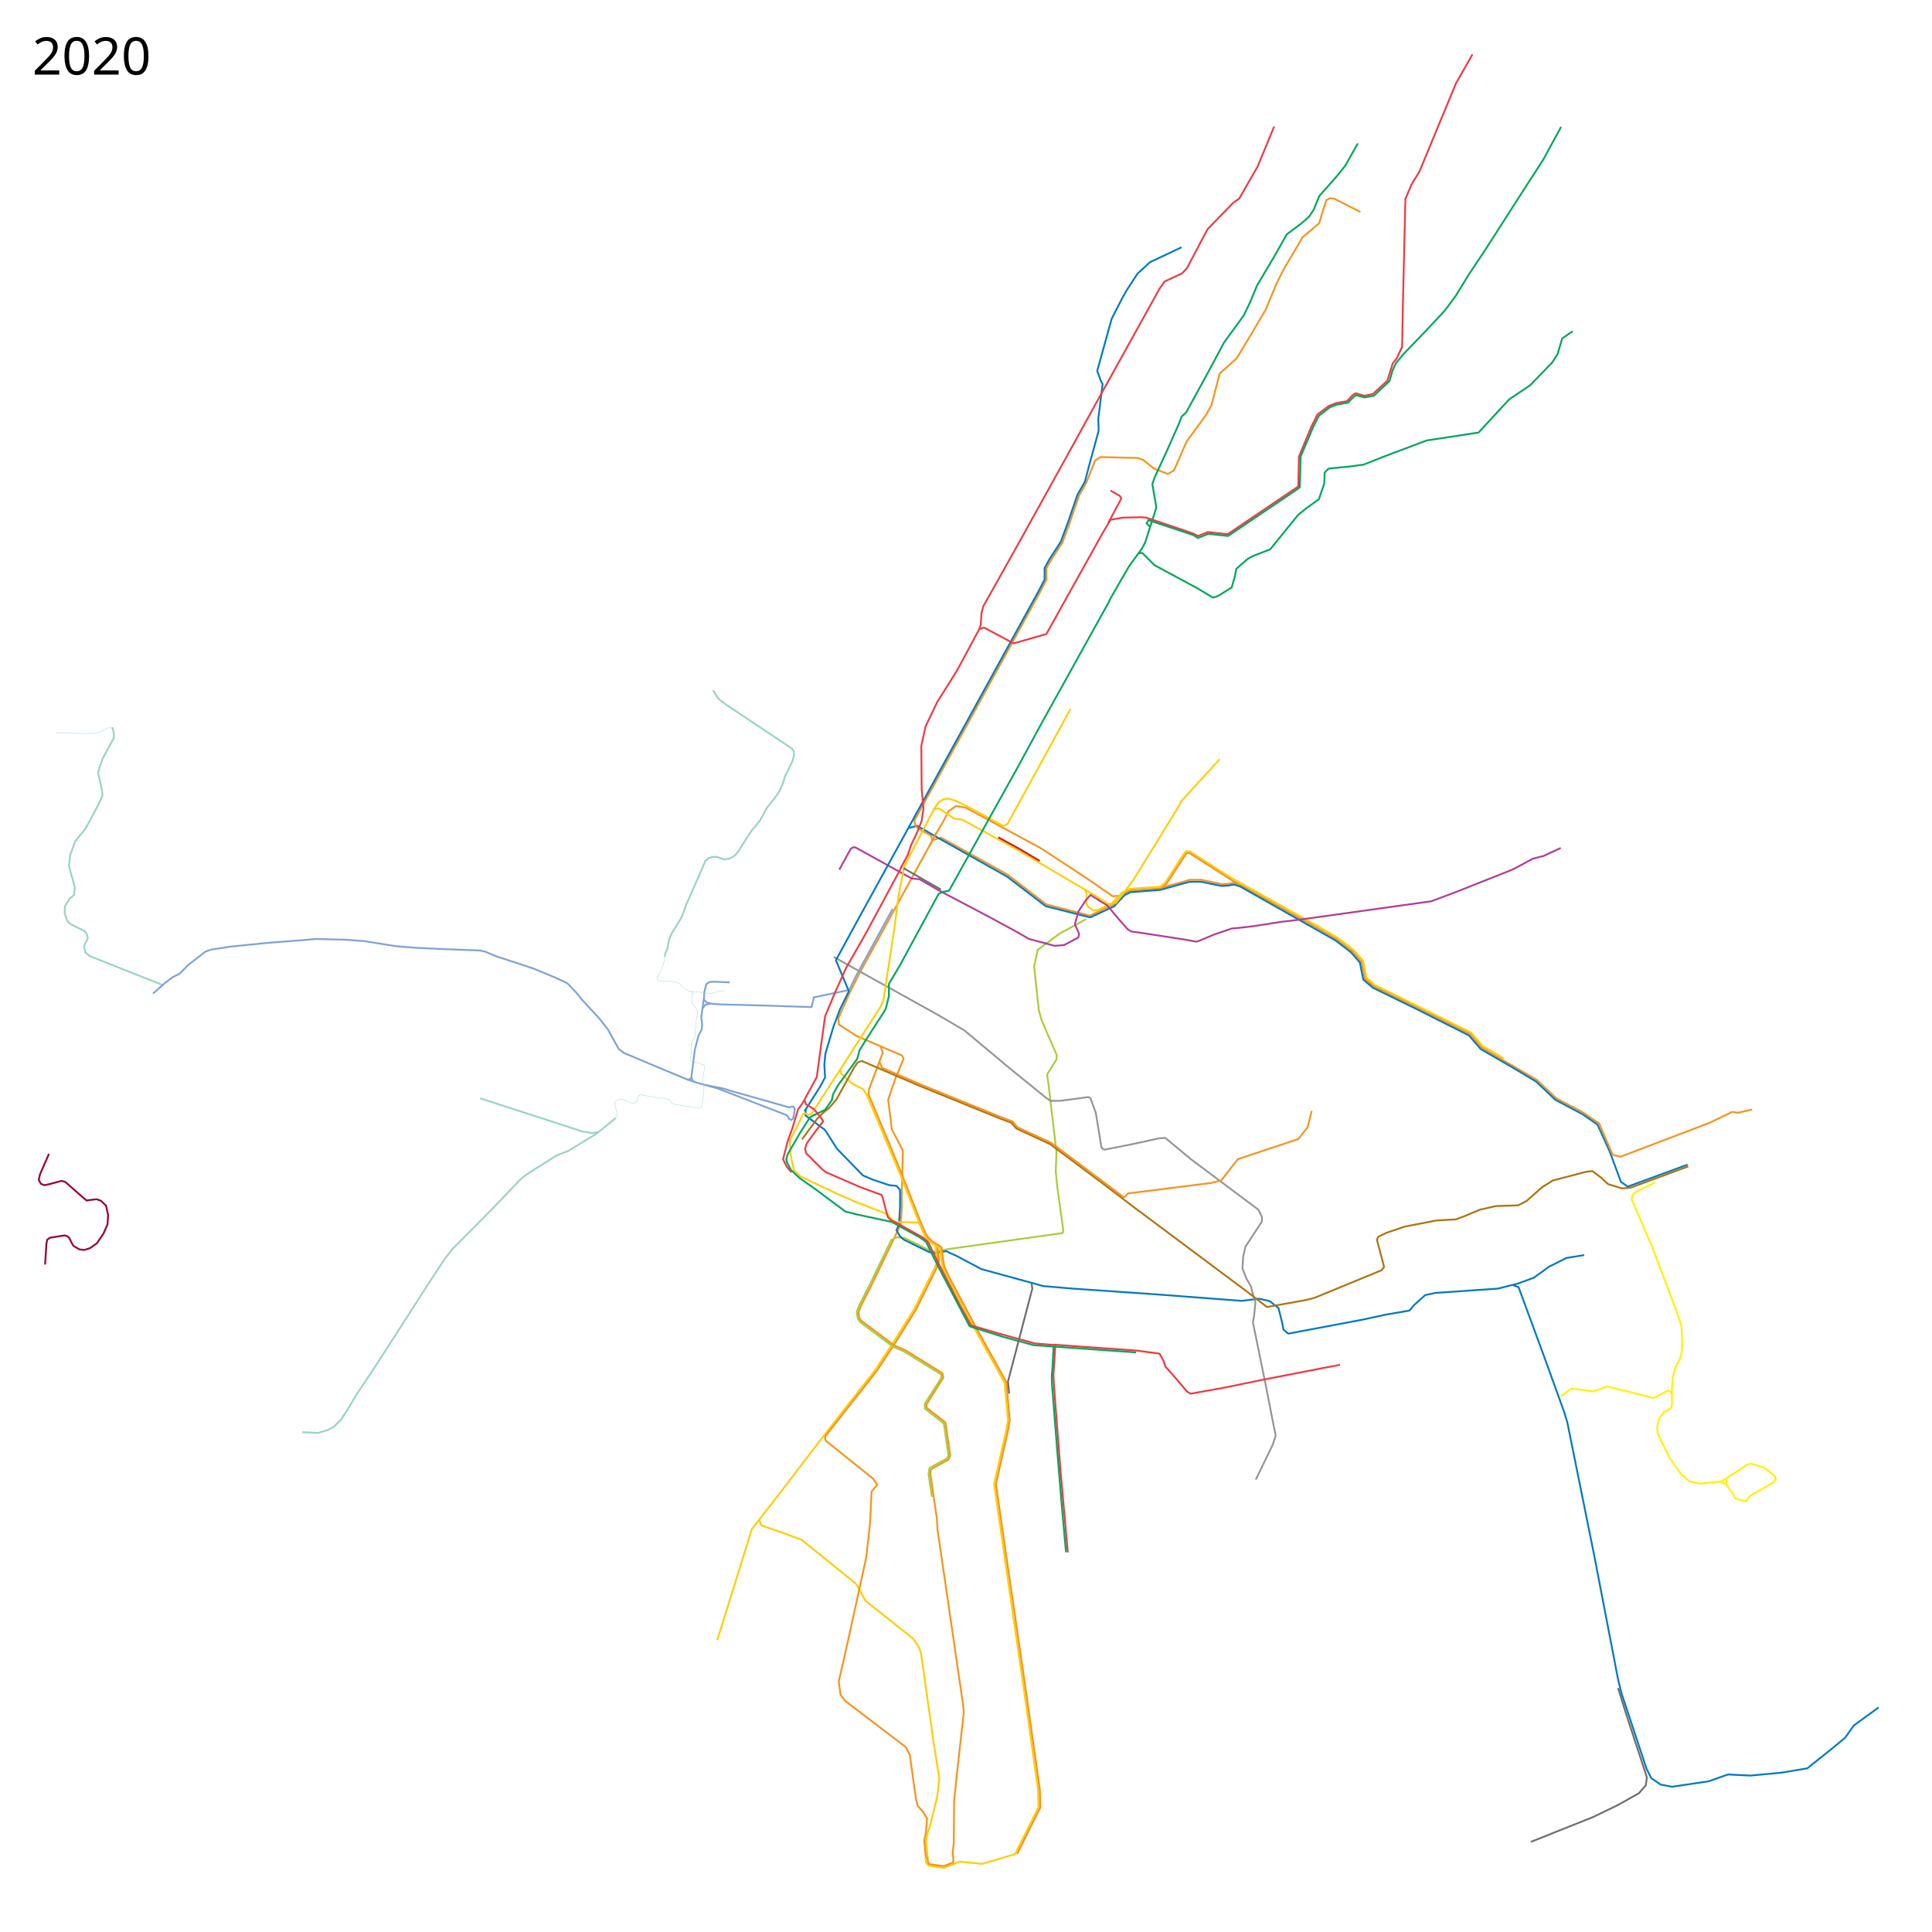
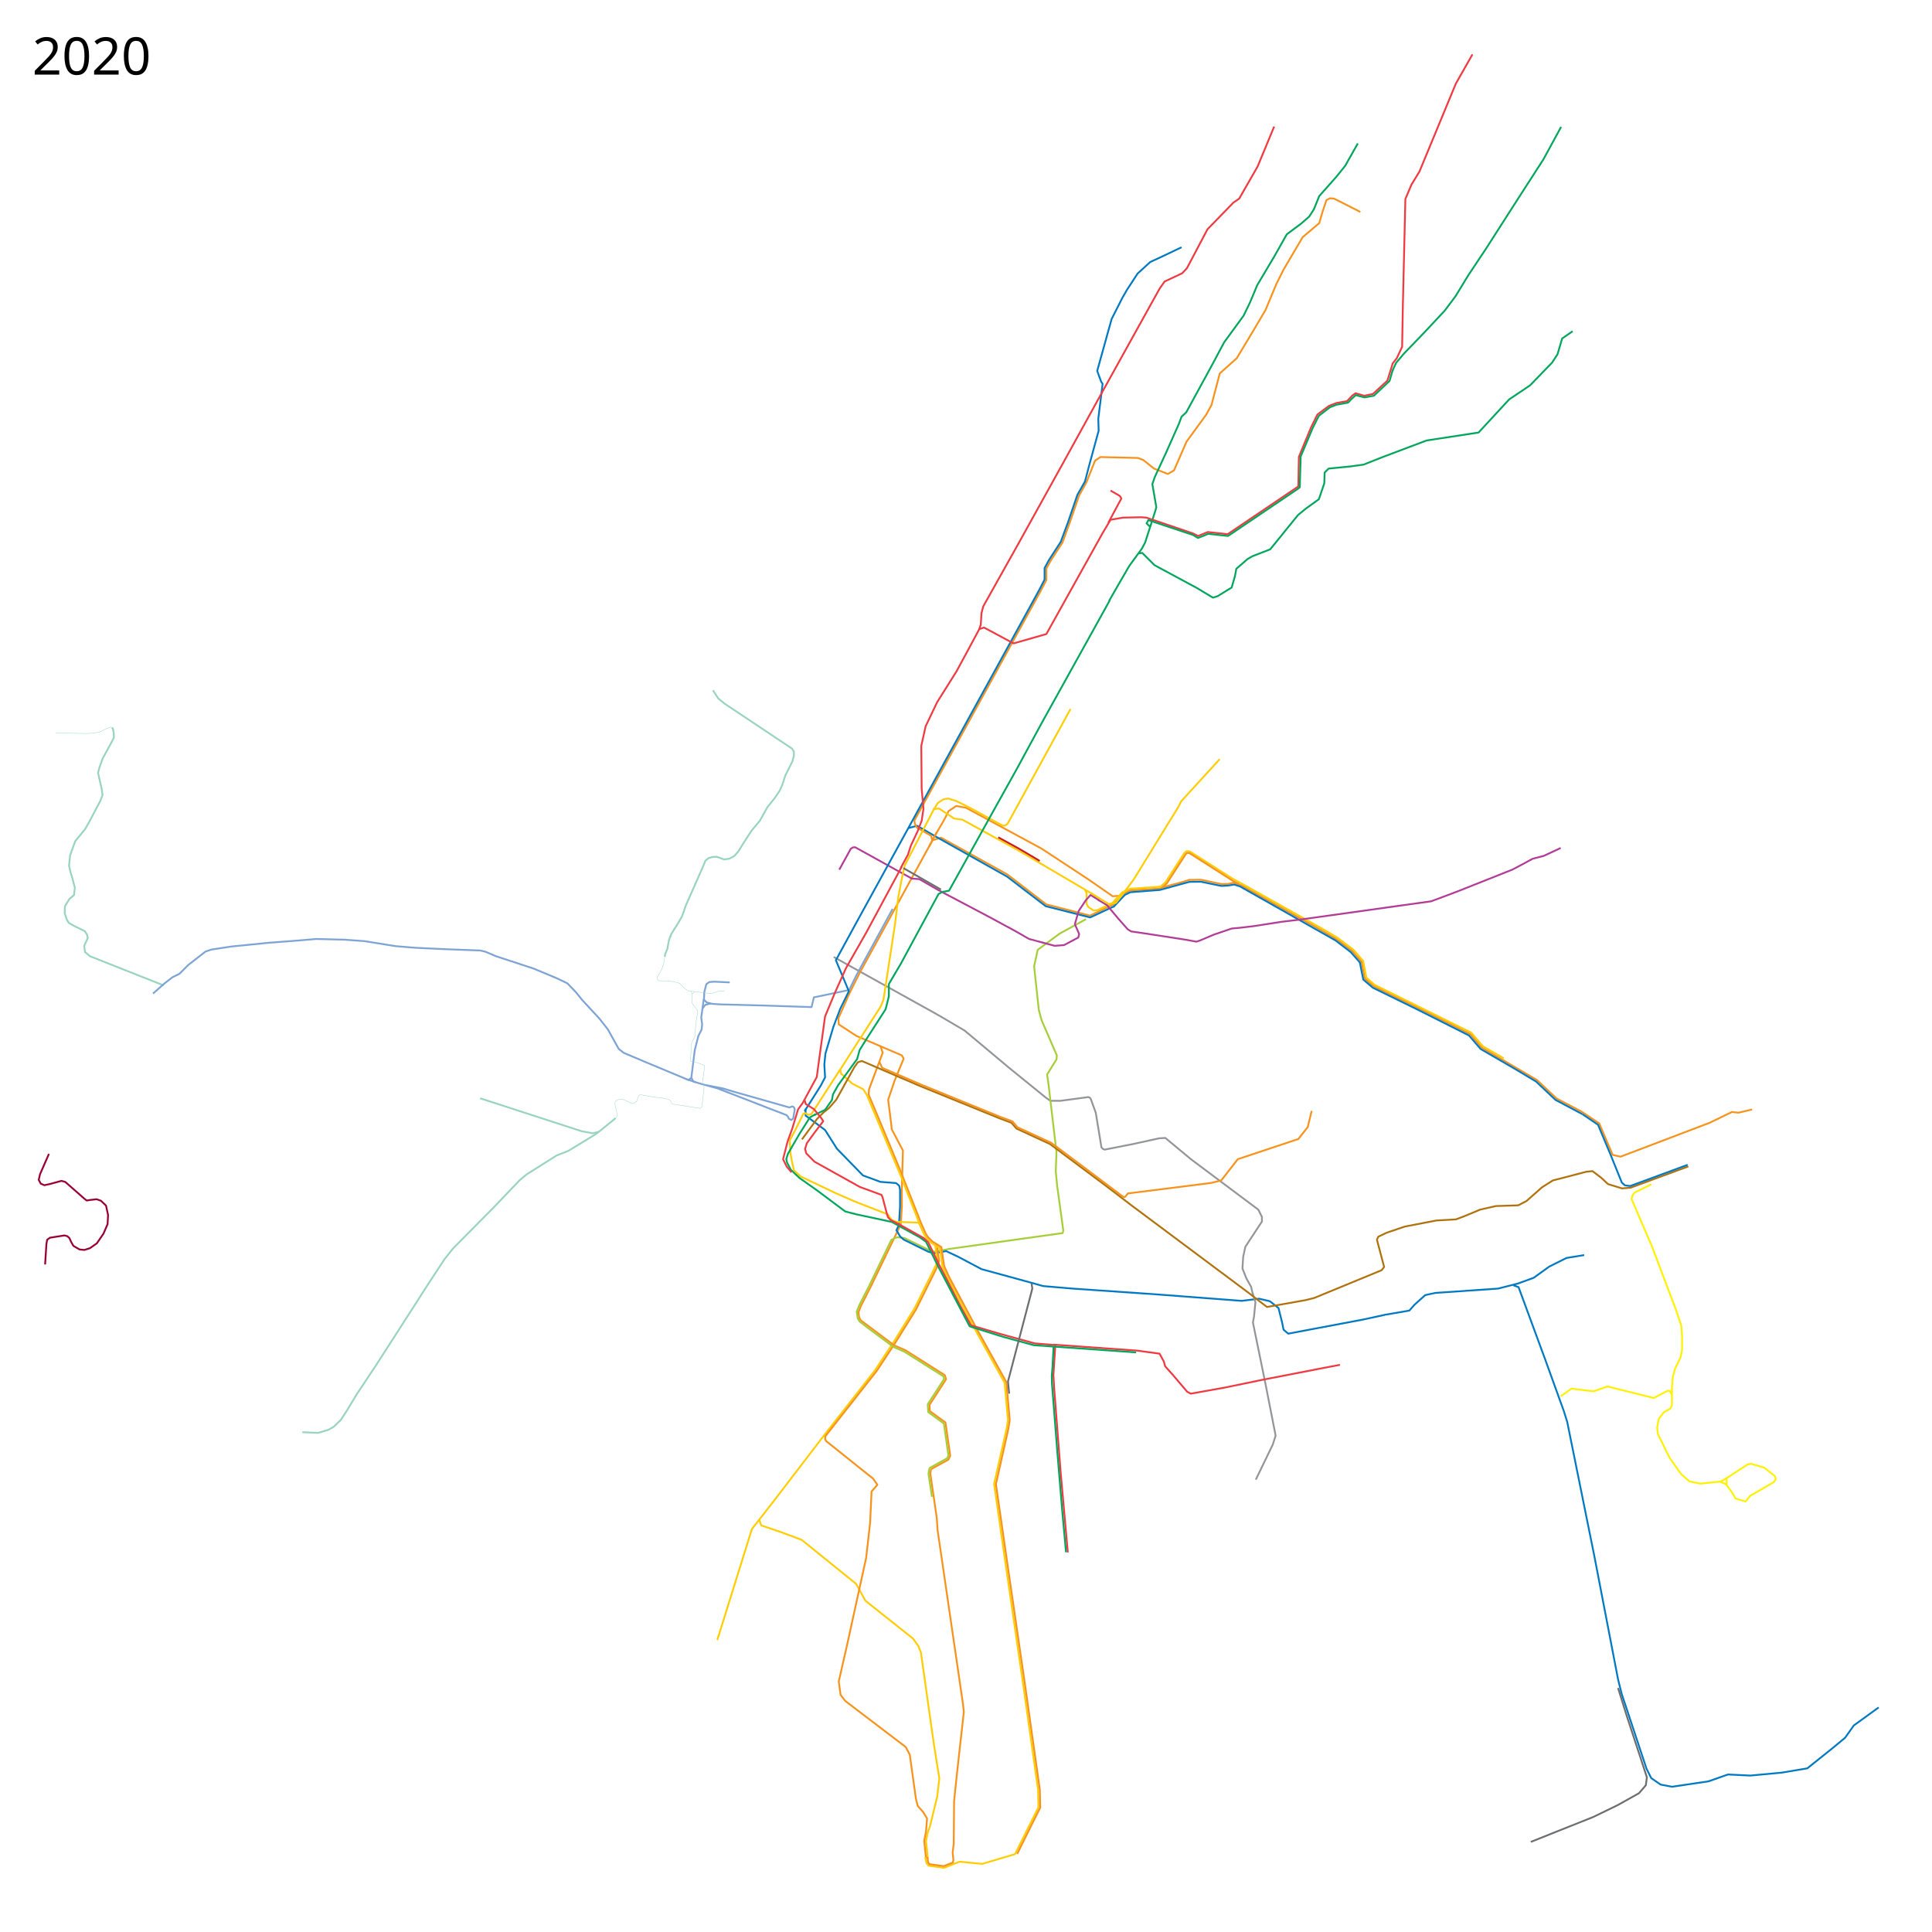
<svg xmlns="http://www.w3.org/2000/svg" version="1.2" width="5360" height="5360" viewBox="0 16 5360 5360">
+   <path d="M2313 2671l288 160 75 44 123 103 101 82 14 10h28l77.31-10.37 4.187 1.635 2.436 3.05L3040 3103l11 67 4.713 29.066 3.804 4.159 5.113 2.267L3143 3190l73-16 17-1 71 59 187 140 10 20v13l-46 70-6 28-2 32 11 28 13 23 5 22" fill="none" stroke="#939598" stroke-width="5" stroke-linejoin="round" />
  <path d="M3233.678 2463.432l51.88-80.482 6.29-5.56 8.669.635 121.525 77.187" fill="none" stroke="#ffcd02" stroke-width="5" stroke-linejoin="round" />
  <path d="M2587.576 2346.983l23.187-7 184.017 102.084 35.508 27.288 72.356 55.644 121.403 31.266 56.885-27.621 6.695-2.043 29.661-31.686 18.03-8.54L3217 2481l23-7.25 39.75-10.5 19.75-6.25 33-.25 56.5 12 17.75-.5 16.75-3.5 19.5 7 203 113.75 60.75 35.25 44 33 26.5 30.25 9.25 46.749 24.75 21.5 116.25 56.5L4079 2885l32 37.5 153.25 90 54.25 51.25L4388 3100l48.75 32.75" fill="none" stroke="#f7931d" stroke-width="5" stroke-linejoin="round" />
  <path d="M2591 2339l27-46 14-27 21-14 27 5 209 113 55 36 74.75 49.25 68.25 47.25 19.5-1.25" fill="none" stroke="#f7931d" stroke-width="5" stroke-linejoin="round" />
  <path d="M2519.5 2313.5l25-6.5 53.5 31 196 110 107 82 123.537 31.265L3083 2534l7.365-3.034 30.228-32.204 15.318-7.448L3218 2485l82-22.5 32-.25 56.14 11.59 18.36-.84 17.5-3 16.75 5.5L3705 2625l42.5 32.5 25.25 28.75 4.75 24.5 4.75 23 26.5 22.5L3930 2815.5l145.5 73.25 32.25 37.5 96.5 56 57.25 34.25 54 51 74.5 39.5" fill="none" stroke="#0079c2" stroke-width="5" stroke-linejoin="round" />
  <path d="M3234.483 2462.973L3219 2476l-51.5 3.5-32.864 2.288-20.822 9.78-28.95 30.728-8.466 4.305" fill="none" stroke="#ffcd02" stroke-width="5" stroke-linejoin="round" />
  <path d="M3010 2484.5l4.5 8.5v30.5l4.5 8.5 15 10 10.534-.975 27.966-13.525 6-2M3422.014 2454.97l22.729 12.367 223.507 125.162 41.25 24.25 45.25 34 27 31 9 46.5 23.25 20.25 267.5 132.25 32.5 38 57.75 33.25" fill="none" stroke="#ffcd02" stroke-width="5" stroke-linejoin="round" />
-   <path d="M4390 3107l42 29 34 75 31 84 19 13 166-61" fill="none" stroke="#0079c2" stroke-width="5" stroke-linejoin="round" />
  <path d="M4436 3131l38 89 22 5 247-94 62-30 18 2 38-9M3437.726 2468.82l-16.226-8.32-121.695-77.789-5.805-.439-3.928 2.792L3237 2467l-12.953 11.384" fill="none" stroke="#f7931d" stroke-width="5" stroke-linejoin="round" />
  <path d="M2106 4231c1 4 6 17 6 17l53 18 59 22 151 122 26 47 132 105 15 21 7 18 35 248 16 101-6 51-20 82-6 16-5 25 5 47" fill="none" stroke="#ffcd02" stroke-width="5" stroke-linejoin="round" />
  <path d="M3774 604l-53-27-20-10-11-1-10 5-11 33-9 31-46 39-53 90-20 40-30 72-39 66-41 68-47 42-23 88-15 27-54 74-35 80-17 10-38.633-15.206-29.63-23.62-14.753-5.631L3053 1284l-15 10-24 60.375-20.445 36.88-25.624 74.47-20.306 55.4-32.99 50.854-11.76 21.271v32.125l-15.467 29.55-350.605 637.509 1.197 8.691 5.375 10.625 39.855 23.049 3.452 13.062L2385 2715l-28 56-31 70 1 17 49 32 77 33 49 21 5 9-25 61-18 53 8 63 2 19 31 58.813-3.016 109.286.016 48.002-2.939 47.944-40.06 82.955" fill="none" stroke="#f7931d" stroke-width="5" stroke-linejoin="round" />
  <path d="M3013 2566l-73 40-61 45-10 46 13 121 8 29 42 97-1 11-26 42 4 28 22 187-2 54 4 41 17 123-2 7-315 44-10 2-32.008 5.598-13.492-4.348L2510 3451l-20.102-2.404-8.206 2.64-8.942 4.889-61.367 127.169" fill="none" stroke="#a6ce38" stroke-width="5" stroke-linejoin="round" />
-   <path d="M2235 3092v19l54 40 33 52 72 74 28 12 45 15 20 2 10 11v47l-3 50-7 15 10 17 10 9 69 34 16 4 33-6 32 15 66 35 139 38 32 9 82 7 232 16 237 18 48-6 30 7 24 19 10 40 4 20 13 11 207-39 60-13" fill="none" stroke="#0079c2" stroke-width="5" stroke-linejoin="round" />
+   <path d="M2235 3092v19l54 40 33 52 72 74 48.702 17.897 43.243 3.332 8.96 7.646L2497 3317v47l-3 50-7 15 10 17 10 9 69 34 16 4 33-6 32 15 66 35 139 38 32 9 82 7 232 16 237 18 48-6 30 7 24 19 10 40 4 20 13 11 207-39 60-13" fill="none" stroke="#0079c2" stroke-width="5" stroke-linejoin="round" />
  <path d="M2549 3408l15 33 5.4 8.4 14.6 15 10.42 6.538L2601 3515l-8 18.5-55.5 112-57.5 92.5-52 79-144 184-137 179-61 78-96 308" fill="none" stroke="#ffcd02" stroke-width="5" stroke-linejoin="round" />
-   <path d="M2313 2671l288 160 75 44 123 103 101 82 14 10h28l77.31-10.37 4.187 1.635 2.436 3.05L3040 3103l11 67 4.713 29.066 3.804 4.159 5.113 2.267L3143 3190l73-16 17-1 71 59 187 140 10 20v13l-46 70-6 28-2 32 11 28 13 23 5 22" fill="none" stroke="#939598" stroke-width="5" stroke-linejoin="round" />
  <path d="M2476.5 2537.5l-100.5 184-20 41-98 20.5-6.5 27-136.5-4.5-116-3-23.5-1.5-15-4-7.5-7.5 1-21 5.5-22 8.5-6 14-1 42.5 2" fill="none" stroke="#7ea3d5" stroke-width="5" stroke-linejoin="round" />
  <path d="M1952.5 2787.5l-7 51.5 2.5 18.5-1.5 15-9 17.5-10 39.5-6.5 52.5-3 23.5 5.463 11.013L1945 3023l45.873 12.612 191.239 74.15 4.082 4.507 2.507 5.641 6.896 3.448 5.015-4.388 4.388-25.701-2.507-5.642-4.388-2.194-4.389 1.567-3.447 1.567L2036.687 3045l-30.09-9.09-47.642-9.403" fill="none" stroke="#7ea3d5" stroke-width="5" stroke-linejoin="round" />
  <path d="M2598.542 2324.95l-20.644 39.152" fill="none" stroke="#f7931d" stroke-width="5" stroke-linejoin="round" />
  <path d="M2588 2261l17-2 41.923 27.876 23.299 3.271 154.81 85.075L3027 2494l21.5 14" fill="none" stroke="#ffcd02" stroke-width="5" stroke-linejoin="round" />
  <path d="M2599.028 3467.397l.816 5.581 5.532 41.771-7.545 20.479-56.705 114.021-57.05 91.565-51.337 77.965-143.35 182.328-.148 8.019 2.76 4.873 130 104 12.135 17.17-16.136 18.83-4 86-11 98-53 242-23 101 5 37 13 17 168 128 11 21 17 122 5 20 15 17 11 18-3 37-5 25 4.979 48.56" fill="none" stroke="#f7931d" stroke-width="5" stroke-linejoin="round" />
  <path d="M2594.2 3471l13.4 7.772 6.9 50.728 14.5 32 76 142.5 82 148 9.348 102.969L2793 3978l-35 155 31 216 52 357 39 276 1 48-65 130-91 27-63-6-43 17-43-6-6-8-3-16" fill="none" stroke="#ffcd02" stroke-width="5" stroke-linejoin="round" />
  <path d="M2442.5 2918l6.5 18.5-38.014 101.524-1.13 14.87 28.144 66.67L2496 3259l59.257 150.1 13.538 30.458 5.167 7.947 12.942 12.807 24.776 15.504 7.674 52.447 13.948 30.85 75.208 141.115 83.49 150.39 9.292 104.664-3.322 22.718-34.97 155.586 30.613 212.189L2844.586 4696l40.293 285.641 1.093 49.359-18.684 37.06-45.316 91.294" fill="none" stroke="#f7931d" stroke-width="5" stroke-linejoin="round" />
  <path d="M3050.5 2514.5l-25-15.5-13 14.5-20 30-10.5 36.5 12 27.5-2.5 9.5-39.5 21-26 2-71-19-37.5-21.5-72-39L2627 2498l-24.5-13-52-30-20.5-1.5-42-23-115.224-63.798h-5.763l-6.649 3.989-31.914 58.067" fill="none" stroke="#b33c96" stroke-width="5" stroke-linejoin="round" />
  <path d="M1971.5 2800l-14.5 3.5-7.5 9.5" fill="none" stroke="#7ea3d5" stroke-width="5" stroke-linejoin="round" />
  <path d="M3278 702l-42 20-45 21-35 32-30 46-12 21-30 59-40 144 11 30 4 6-12 97 1 33-27 99-11 42-21 37-26 76-20 54-33 51-12 22v32l-15 29-509 926-55 101 36 86-24 49-19 50-22 74-3 30 2 36-12 23-45 71" fill="none" stroke="#0079c2" stroke-width="5" stroke-linejoin="round" />
  <path d="M1906 3010.5l24 8" fill="none" stroke="#7ea3d5" stroke-width="5" stroke-linejoin="round" />
  <path d="M2583 4092l-2 12 18 124 2 32 70 479 3 26-20 180-7 68-1 117-3 26 2 20-1.375 7.25-25.375 10-39.875-5.5-3.75-5.75-1.625-14" fill="none" stroke="#f7931d" stroke-width="5" stroke-linejoin="round" />
  <path d="M1918 3006.5l-8.251 5.602-61.767-25.757" fill="none" stroke="#7ea3d5" stroke-width="5" stroke-linejoin="round" />
  <path d="M3840 3664l70-12 14-16 30-27 28-6 174-12 55-14 44-16 43-31 48-24 49-8M4199 3582l14 5 74 201 52 144 9 29 75 371 66 343 10 40 69 208 13 26 26 18 32 6 101-15 54-19 62 3 86-8 72-12 70-56 35-29 24-34 69-50" fill="none" stroke="#0079c2" stroke-width="5" stroke-linejoin="round" />
  <path d="M4489 4699l23 74 43 131 14 43-3 22-19 22-59 33-68 33-103 41-70 28" fill="none" stroke="#6c6e70" stroke-width="5" stroke-linejoin="round" />
  <path d="M454.5 2750L347 2707.5l-97-38.5-14-11.5-2.5-17 10-22-2-9.5-6-9.5L206 2585l-15-8.5-5.5-9-6-17.5.5-19.5 12.5-20.5 13-11 1-10 1-10.5-6-23.5-5.5-18-4.5-19.5 3-28.5 14-39 27.5-33.5 13-23 29-55 6.5-16.5-2.5-18-10-44 4-15 9-25 24.5-45 6.5-12.5-.5-13.5-2.5-12-2.928-1.951" fill="none" stroke="#99d4c0" stroke-width="5" stroke-linejoin="round" />
  <path d="M1847.982 2986.345L1792 2963l-61.5-26-14-11-17.5-31.5-12.5-22.5-23.5-30-49-53-15.5-19.5-24.5-25.5-31.5-15-62.5-26-103.5-34-29.5-12.5-14.5-3.5-105.5-4-73.5-3.5-55.5-4.5-87-14-55-4-78.5-2-46 4-85.5 6.5-104.5 10.5-55.5 8.5-16 5.5-47.5 37-24.5 24.5-20 10-22.5 17.5-31 27.5" fill="none" stroke="#7ea3d5" stroke-width="5" stroke-linejoin="round" />
  <path d="M2330 2985l68-106 45-70 8-19 32-210 9-74 9-48 9-41 81-156 11.042-17.381 15.305-10.144 13.704-1.958 20.466 6.229 33.536 16.222 96.789 52.643h3.272l3.65-.755 6.543-4.278 174.667-318.63" fill="none" stroke="#ffcd02" stroke-width="5" stroke-linejoin="round" />
  <path d="M2331 2983l-80 124-8 2-10.239-5.06-4.51 2.812L2208 3148l-17 32 2 34.5 3.5 20.5 6.127 27.776 18.94 17.343L2318 3326l55 24 90 35 11 16 14 5 62 2" fill="none" stroke="#ffcd02" stroke-width="5" stroke-linejoin="round" />
  <path d="M1916.254 2765.61l4.246 7.89" fill="none" stroke="#99d4c0" stroke-linejoin="round" />
  <path d="M2331 2982l2 12 31 28 31 16 10 16 94 224 52 133" fill="none" stroke="#ffcd02" stroke-width="5" stroke-linejoin="round" />
  <path d="M3475 3603l8 26-4 40-3 16 35 171 28 143-8 25-47 97" fill="none" stroke="#939598" stroke-width="5" stroke-linejoin="round" />
  <path d="M2225 3177l19-26 23-31 17-17 16-13 20-23 50-90 10-14 11-3.5 159 68.5 224 91 32 12 14 16 93 43 154 115 72 55 320 239 56 43 107-19 24-6 187-77 7-9-20-76 4-8 23-11 50-17 88-17 54-3 24-9 43-18 44-10 62-2 23-12 43-38 30-19 31-8 61-16 18-2 25 19 18 17 39 12 24-2 160-59" fill="none" stroke="#b0720c" stroke-width="5" stroke-linejoin="round" />
  <path d="M1978 1931l14.5 22.5 17.5 14.5 148.5 99 39 26 5 8.5v11l-4 15.5-19.5 39-8.5 26-7.5 17-14 20.5-20 25-21 37.5-23 27.5-18.5 28.5-18.5 29.5-10.5 12-13.5 7.5-14.5 2.5-21-7.5-11.5.5-11 3-9 7.5-8.5 20.5-45.5 103-10.5 30-9 16-21 33.5-6.5 17-4.5 24.5-6 14-1.265 7.905" fill="none" stroke="#99d4c0" stroke-width="5" stroke-linejoin="round" />
  <path d="M1844.235 2670.405l-2.735 17.095-5 16.5-9.5 17.5-4.5 6 1 5.5 5.5 4 39 2 17.5 5 14.5 15 9.5 6 58.5 7 10-1 18-5.5 14.5-.5" fill="none" stroke="#99d4c0" stroke-linejoin="round" />
  <path d="M3639 3098l-11 45-26 33-168 56-46 59-29 7-230 29-7 9-5 1-145.762-109.49-55.252-41.265L2823 3143.5l-14.246-16.534-34.122-12.55L2557.627 3026 2447 2978.356l-7-16.356" fill="none" stroke="#f7931d" stroke-width="5" stroke-linejoin="round" />
  <path d="M1926.644 2767.157l-6.144 6.343-1 21 .888 5.002 14.561 19.837-.195 11.068L1931 2851.5l-3.5 41-7.754 15.297" fill="none" stroke="#99d4c0" stroke-linejoin="round" />
  <path d="M2618 2489l-14 7-105 194-33 56v34l-9 36-54 84-18 29-7 25-53 73-14 25-3 16-19 27-31 15" fill="none" stroke="#00a65b" stroke-width="5" stroke-linejoin="round" />
  <path d="M2263 3107l-16 9-29.5 46.5-31.5 54.5-4.572 14.478 1.897 9.398 10.631 20.472 24.083 22.77L2266 3318l79 59 31 8 98 21 78 43 17 12 38 77" fill="none" stroke="#00a65b" stroke-width="5" stroke-linejoin="round" />
  <path d="M1708 3118l2.7-2.525 1.334-4.183-.712-8.186-5.873-26.072L1707 3072l5.036-4.307 7.609-2.214 9.355 1.021 26 11.5 11-6 6-16.5 5-2.5 38.5 7 29.742 3.33 10.758 3.17 5.5 5 3 7 1 .5 35.5 5.5 41 6.5 5-3.5 6.5-54.5-4.5-14.5 5.924-43.712-1.296-3.41-26.966-9.577-8.81-.712-2.046-2.759 2.492-46.716 1.449-3.817" fill="none" stroke="#99d4c0" stroke-linejoin="round" />
  <path d="M2618 2490l15-3 119-214 68-122 70-129 177-319 12-22M3077 1683l27-47 29-50 35-48 9-17 28-87 3-11-11-64 7-20 31-67 36-81 7-19 13-12 72-132 33-62 54-74 18-37 20-48 47-79 35-62 39-29 23-20 13-20 15-37 47-53 25-31 35-62M3863 1045l10-22 22-26 55-57 58-62 30-40 36-59 48-72 91-142 69-107 49-90M3160 1551l9-1 34 34 117 63 45 27 13-4 39-24 9-31 4-21 31-27 14-8 49-19 77-95 22-18 36-26 15-44 1-30 11-11 61-6 36-5 53-21 122-46 144-22 85-92 58-39 61-63 15-23 13-44 29-20" fill="none" stroke="#00a65b" stroke-width="5" stroke-linejoin="round" />
  <path d="M2499 2424l20-37 8-25 18-38 12-31 5-33-5-56-1-119 12-54 32-67 54-86 26-48 36-67 5-14 2-32 5-19 97-173 123-222 102-185 127-229 20-36 20-36 14-20 49-23 13-14 57-108 72-74 16-11 51-89 46-111" fill="none" stroke="#ef3a42" stroke-width="5" stroke-linejoin="round" />
  <path d="M2718 1761l12-4 82 44 91-26 156-280 22-37 35-6 50-1 14 1 130 44 14 7 27-11 55 6 196-132.5 1.5-82 34.5-83.5 17-34 32-24 21-8 29-5 15-16 9-6 24 7 24-5 40-37 15-48 11-14 15-32 2-114 7-296 17-40 22-36 101-244 46-81" fill="none" stroke="#ef3a42" stroke-width="5" stroke-linejoin="round" />
  <path d="M3081 1377l26 15 4 7-36 67M2502 2420l-98 182-57 100-31 69-27 65-16 116-7 52-39 72-13 18-16 53-13 36-12.5 49 10 20.5 13.5 16" fill="none" stroke="#ef3a42" stroke-width="5" stroke-linejoin="round" />
  <path d="M135.764 3217.203l-24.748 56.569-3.536 15.556 5.657 10.606 9.9 4.243 16.263-3.535 31.113-8.486 10.606 2.829 52.326 45.962 7.071 5.656 9.192-1.414 18.385-2.121 12.021 4.243 14.142 13.435 5.657 26.163-1.414 25.456-11.314 26.162-18.385 26.87-19.092 13.436-15.556 4.95-13.435-1.415-16.97-9.9-5.657-9.899-5.657-12.02-5.657-4.95-7.778-2.122-40.305 6.364-7.778 5.657-2.122 12.02-3.535 56.57" fill="none" stroke="#903" stroke-width="5" stroke-linejoin="round" />
-   <path d="M2231.5 3066l4 13 22.5 14 20.5 25 5.5 8.5-24 31.5-21.5 29.5-5 16 3.5 12.5 42.5 42.5 11.5 9.5 94.5 41 60 22 3 6.5 11 42 4 13.5 6.5 7 36 19 57 32 12 11 35.5 73M2609 3531.5l53.5 104.5 31.5 57 82 24 94.5 26 55.5 4.5" fill="none" stroke="#ef3a42" stroke-width="5" stroke-linejoin="round" />
+   <path d="M2231.5 3066l4 13 22.5 14 20.5 25 5.5 8.5-24 31.5-21.5 29.5-5 16 3.5 12.5 22.55 22.802L2385.5 3309l60 22 3 6.5 11 42 4 13.5 6.5 7 36 19 57 32 12 11 35.5 73M2609 3531.5l53.5 104.5 31.5 57 82 24 94.5 26 55.5 4.5" fill="none" stroke="#ef3a42" stroke-width="5" stroke-linejoin="round" />
  <path d="M2923 3746.5l231.5 16.5 62.5 8.5 12 22 3.5 13 21.5 24 39.5 46.5 10 5.5 95-17 101.5-21 170-33 47.5-9" fill="none" stroke="#ef3a42" stroke-width="5" stroke-linejoin="round" />
  <path d="M2928 3745.5l-5.5 85.5 2 35 18 233.5 20 223.5" fill="none" stroke="#ef3a42" stroke-width="5" stroke-linejoin="round" />
  <path d="M2607 3537.5l40.764 77.599L2690 3695.5l5.5 2 88 27.5 84.5 23 284 20" fill="none" stroke="#00a65b" stroke-width="5" stroke-linejoin="round" />
  <path d="M2923 3751.5l-3 56.5-2 25 .5 22 15 191 14 167.5 10 109" fill="none" stroke="#00a65b" stroke-width="5" stroke-linejoin="round" />
  <path d="M2610.5 2484l-104-59.5" fill="none" stroke="#6c6e70" stroke-width="5" stroke-linejoin="round" />
  <path d="M3046.5 2512.5l24.5 14.5 31 37 26.5 30 9.5 6 37.5 5.5L3289 2623l30 5.5 9.5-3 39-16.5 50-17 22-2 38-4.5 77-12 50.5-6 286.5-40 79-11 72-27 153.5-61 27.5-14.5 28.5-15.5 31-8 47-22" fill="none" stroke="#b33c96" stroke-width="5" stroke-linejoin="round" />
  <path d="M3190 1477l-9-9 5-9 123.5 41 14 8.5 15.5-6 13-5.5 55 6 57-38.5 135.5-91.5 6.5-5 2.5-85.5 34.21-80.906L3659 1169.5l30.5-23.5 18-7 32.5-6 9-9.5 12.5-11.5 8 2.5 16 4 26-4.5 43.5-41 9-31" fill="none" stroke="#00a65b" stroke-width="5" stroke-linejoin="round" />
-   <path d="M4593 3296l-58 28.5-5.5 7-3 11 57 132.5 67 177 14 42 2 27v40.5l-4.5 21-14.5 30-6.5 23.5-2.5 29.5v48l-4 10-19 11-13.5 18-4.5 24 2 18 32.5 66 31.5 44.5 23.5 21 30.5 6 54.5-5.5 16 7 17 22.5 10 17.5 28 8 12.5-15.5 65.5-38 5.5-8.5-2-8-29.5-23.5-36.5-11-9.5 1.5-54.5 35.5-18.5 11.5-11.5 1.5M4790.5 4136.5l-.5-20.5" fill="none" stroke="#fff104" stroke-width="5" stroke-linejoin="round" />
+   <path d="M4581.13 3301.832L4535 3324.5l-5.5 7-3 11 57 132.5 67 177 14 42 2 27v40.5l-4.5 21-14.5 30-6.5 23.5-2.5 29.5v48l-4 10-19 11-13.5 18-4.5 24 2 18 32.5 66 31.5 44.5 23.5 21 30.5 6 54.5-5.5 16 7 17 22.5 10 17.5 28 8 12.5-15.5 65.5-38 5.5-8.5-2-8-29.5-23.5-36.5-11-9.5 1.5-54.5 35.5-18.5 11.5-11.5 1.5M4790.5 4136.5l-.5-20.5" fill="none" stroke="#fff104" stroke-width="5" stroke-linejoin="round" />
  <path d="M4638 3885l-5.5-10-6-.5-38.5 20-128.5-32-38.5 13.5-61-7.5-30.5 21.5" fill="none" stroke="#fff104" stroke-width="5" stroke-linejoin="round" />
  <text x="89.453" y="222.961" style="-inkscape-font-specification:Sans" font-weight="400" font-size="144px" font-family="Sans">
    <tspan x="89.453" y="222.961">2020</tspan>
  </text>
  <path d="M3027 2494l49 30 20-3 48-63 125-203 8-16 107-117" fill="none" stroke="#ffcd02" stroke-width="5" stroke-linejoin="round" />
  <text x="89.453" y="5273.961" style="-inkscape-font-specification:Sans" font-weight="400" font-size="144px" font-family="Sans" />
  <path d="M1661.5 3156l-17.5 4-30-5.5-282-91.5" fill="none" stroke="#99d4c0" stroke-width="5" stroke-linejoin="round" />
  <path d="M2769.5 2339l58.766 32.221 56.234 33.279" fill="none" stroke="#cd1b19" stroke-width="5" stroke-linejoin="round" />
  <path d="M1708 3118l-41 33.5-15 11.5-75.5 46-32 12.5-84 53-19 16-74 77.5-111 112-23 29-45 68.5-79.5 124-14.416 22.377-52.585 81.623-53.5 80.5-24.38 40.687-18.806 28.836-19.433 18.806-15.671 8.776-27.582 8.149-43.881-1.88" fill="none" stroke="#99d4c0" stroke-width="5" stroke-linejoin="round" />
  <path d="M2862 3577l2 14-67.5 257.5 3.262 33.895" fill="none" stroke="#6c6e70" stroke-width="5" stroke-linejoin="round" />
-   <path d="M2459 3496l-43 89-28 55-6.171 16.282 1.537 14.111L2388 3679l92.945 69.652L2512 3762l103 64 2 12-46.5 74 .25 9.5 52.25 41 11.5 79.25 1.75 13.25-5.266 10.634-42.052 23.107L2583 4092" fill="none" stroke="#f7931d" stroke-width="5" stroke-linejoin="round" />
-   <path d="M2411.383 3583.294l-27.455 53.708-7.08 18.076 2.516 17.65 5.171 9.333L2409 3701l70 52 30 13 101.625 62.875L2612 3838l-46 72v14l52.563 41.375 12.7 88.854-3.411 7.407-47.29 26.114-2.312 2.875-2.25 14.188 9.5 63.874" fill="none" stroke="#a6ce38" stroke-width="5" stroke-linejoin="round" />
+   <path d="M2459 3496l-43 89-28 55-6.171 16.282 1.537 14.111L2388 3679l92.945 69.652L2512 3762l109.4 69.27 3.254 11.372-45.873 70.864.877 17.404L2623 3962.5l11.5 79.25 1.75 13.25-5.266 10.634-42.052 23.107L2583 4092" fill="none" stroke="#f7931d" stroke-width="5" stroke-linejoin="round" />
+   <path d="M2411.383 3583.294l-27.455 53.708-7.08 18.076 2.516 17.65 5.171 9.333L2409 3701l70 52 30 13 108.368 68.376 2.084 6.995-45.645 70.758 1.42 21.453 43.335 31.793 12.702 88.854-3.412 7.407-47.29 26.114-2.312 2.875-2.25 14.188 9.5 63.874" fill="none" stroke="#a6ce38" stroke-width="5" stroke-linejoin="round" />
  <path d="M310.072 2035.049L307 2033l-17 7-14 7-16.5 3-18.5 1-86.5-1.5" fill="none" stroke="#99d4c0" stroke-linejoin="round" />
+   <path d="M4390 3107l43.419 29.444 34.976 83.428 31.09 77.08 8.81 7.667 14.359 1.784 159.435-58.87" fill="none" stroke="#0079c2" stroke-width="5" stroke-linejoin="round" />
</svg>
